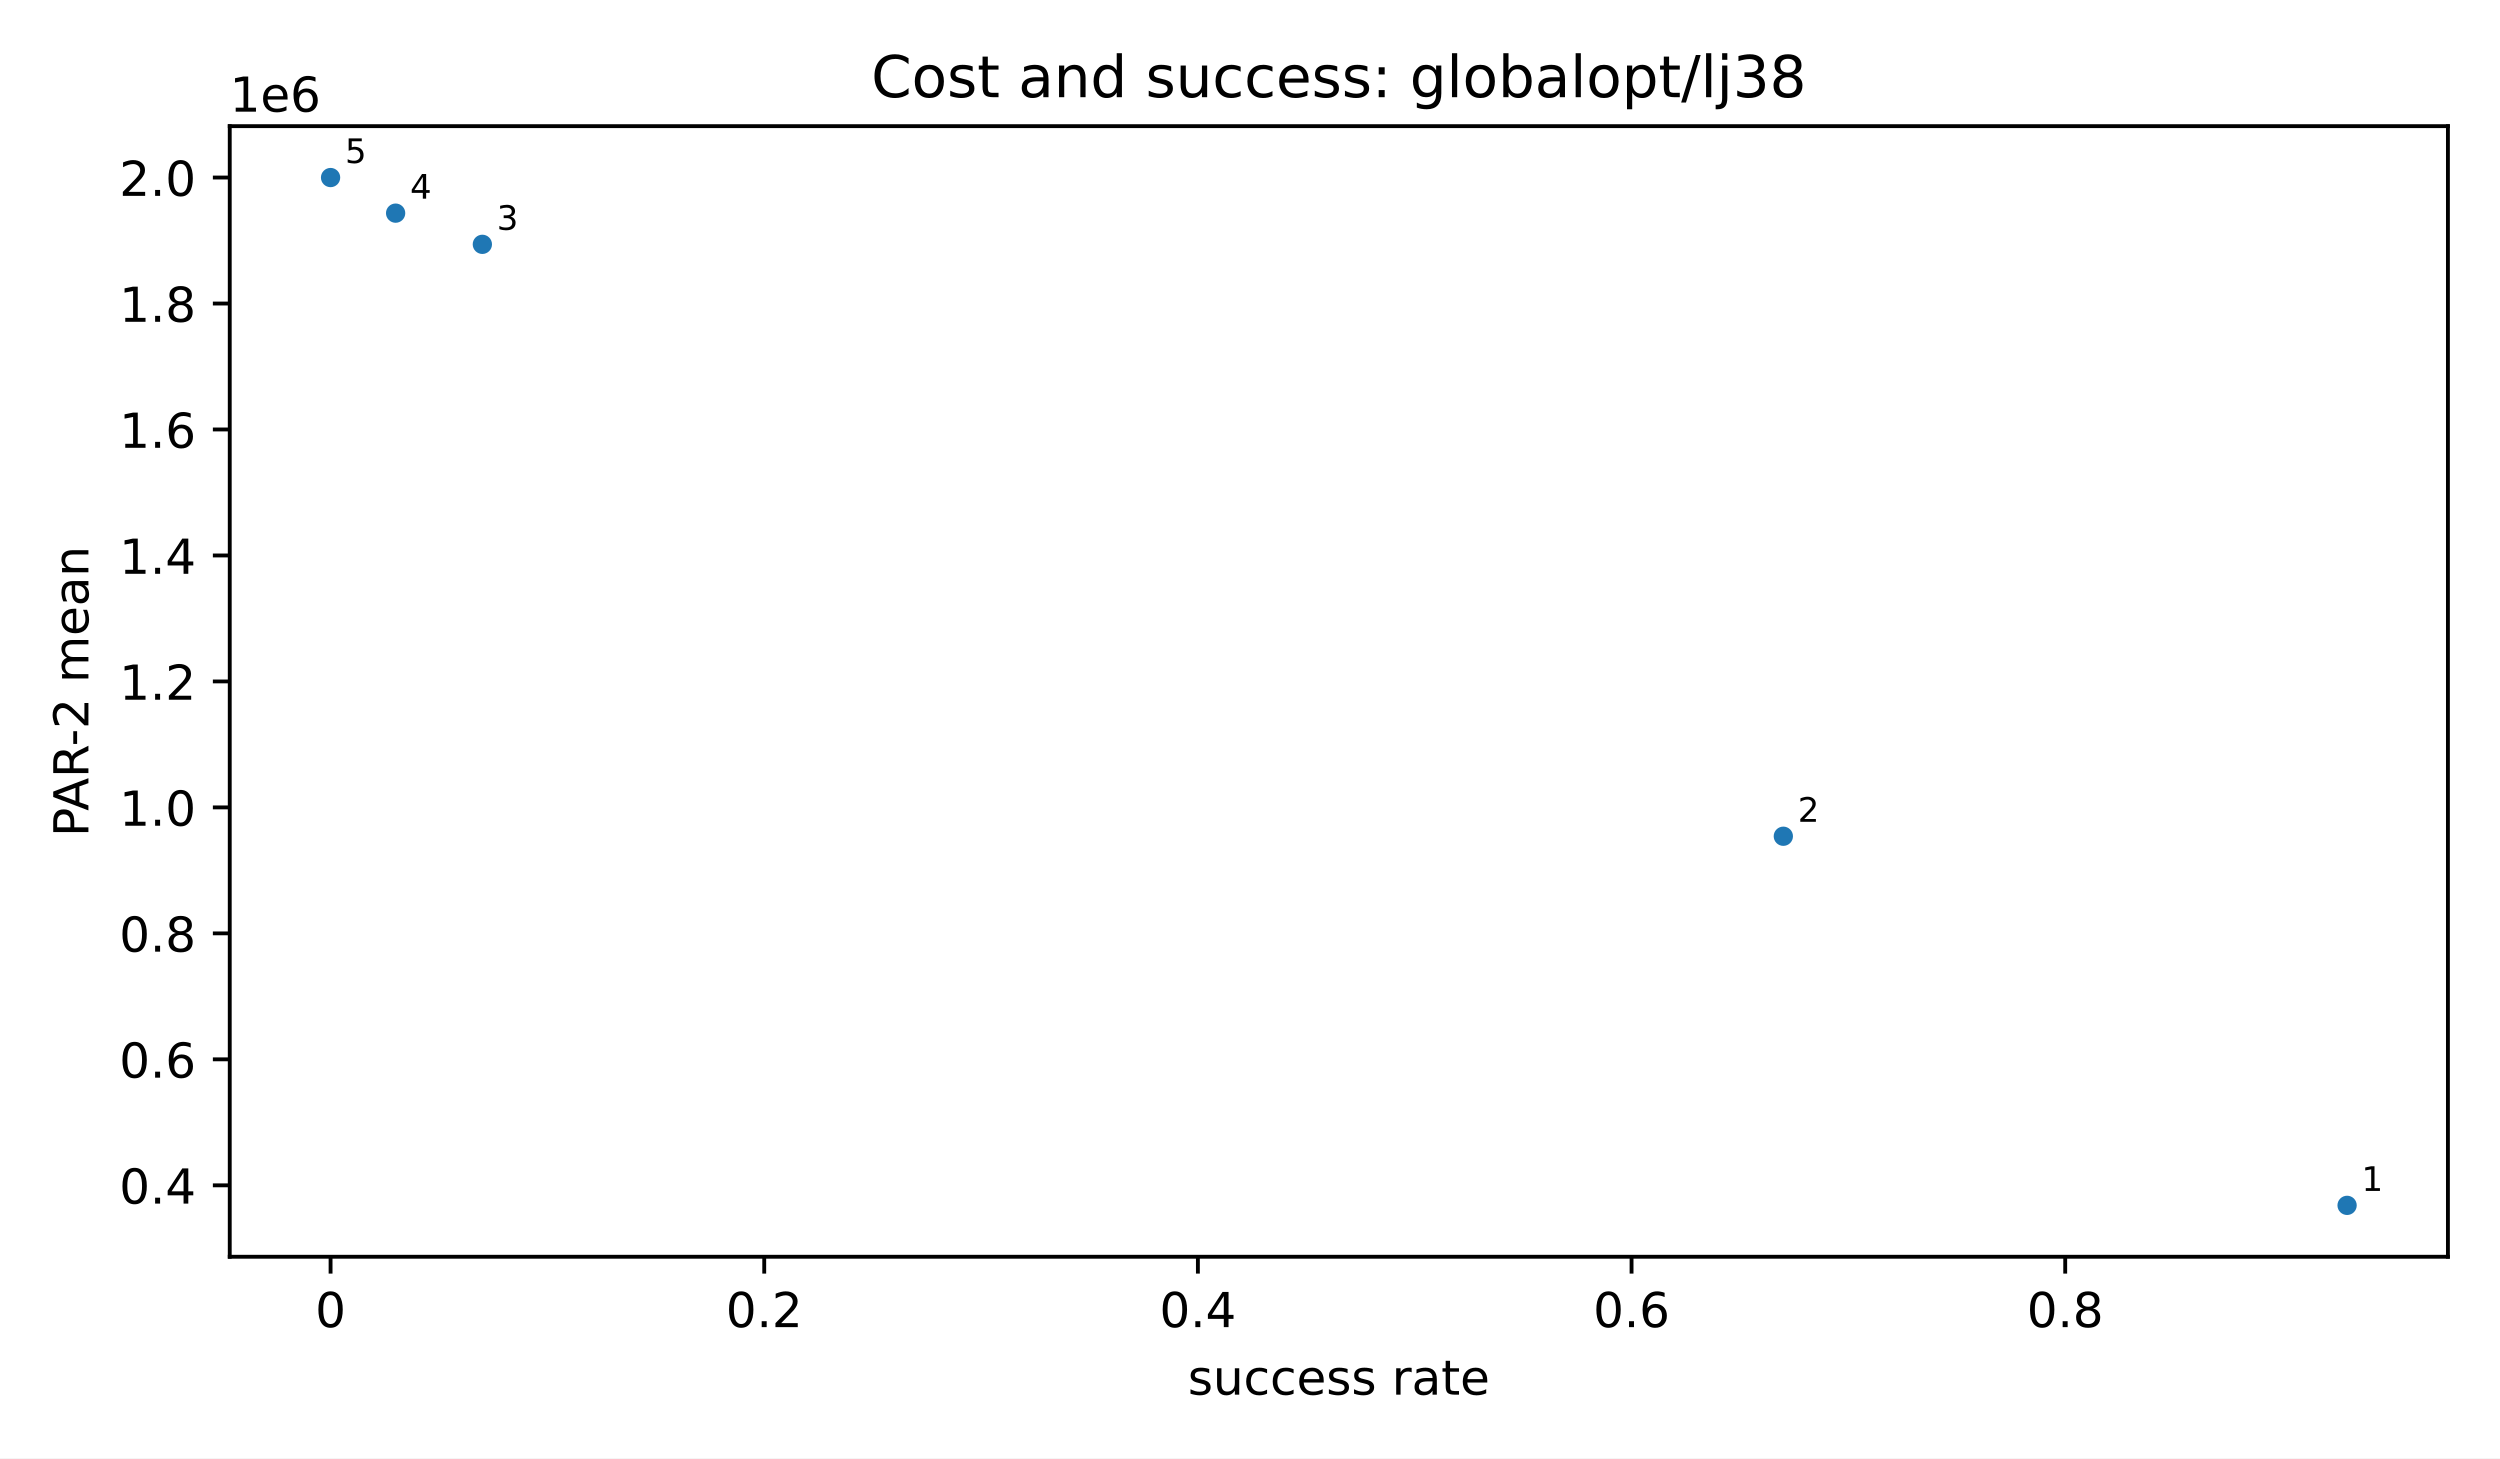
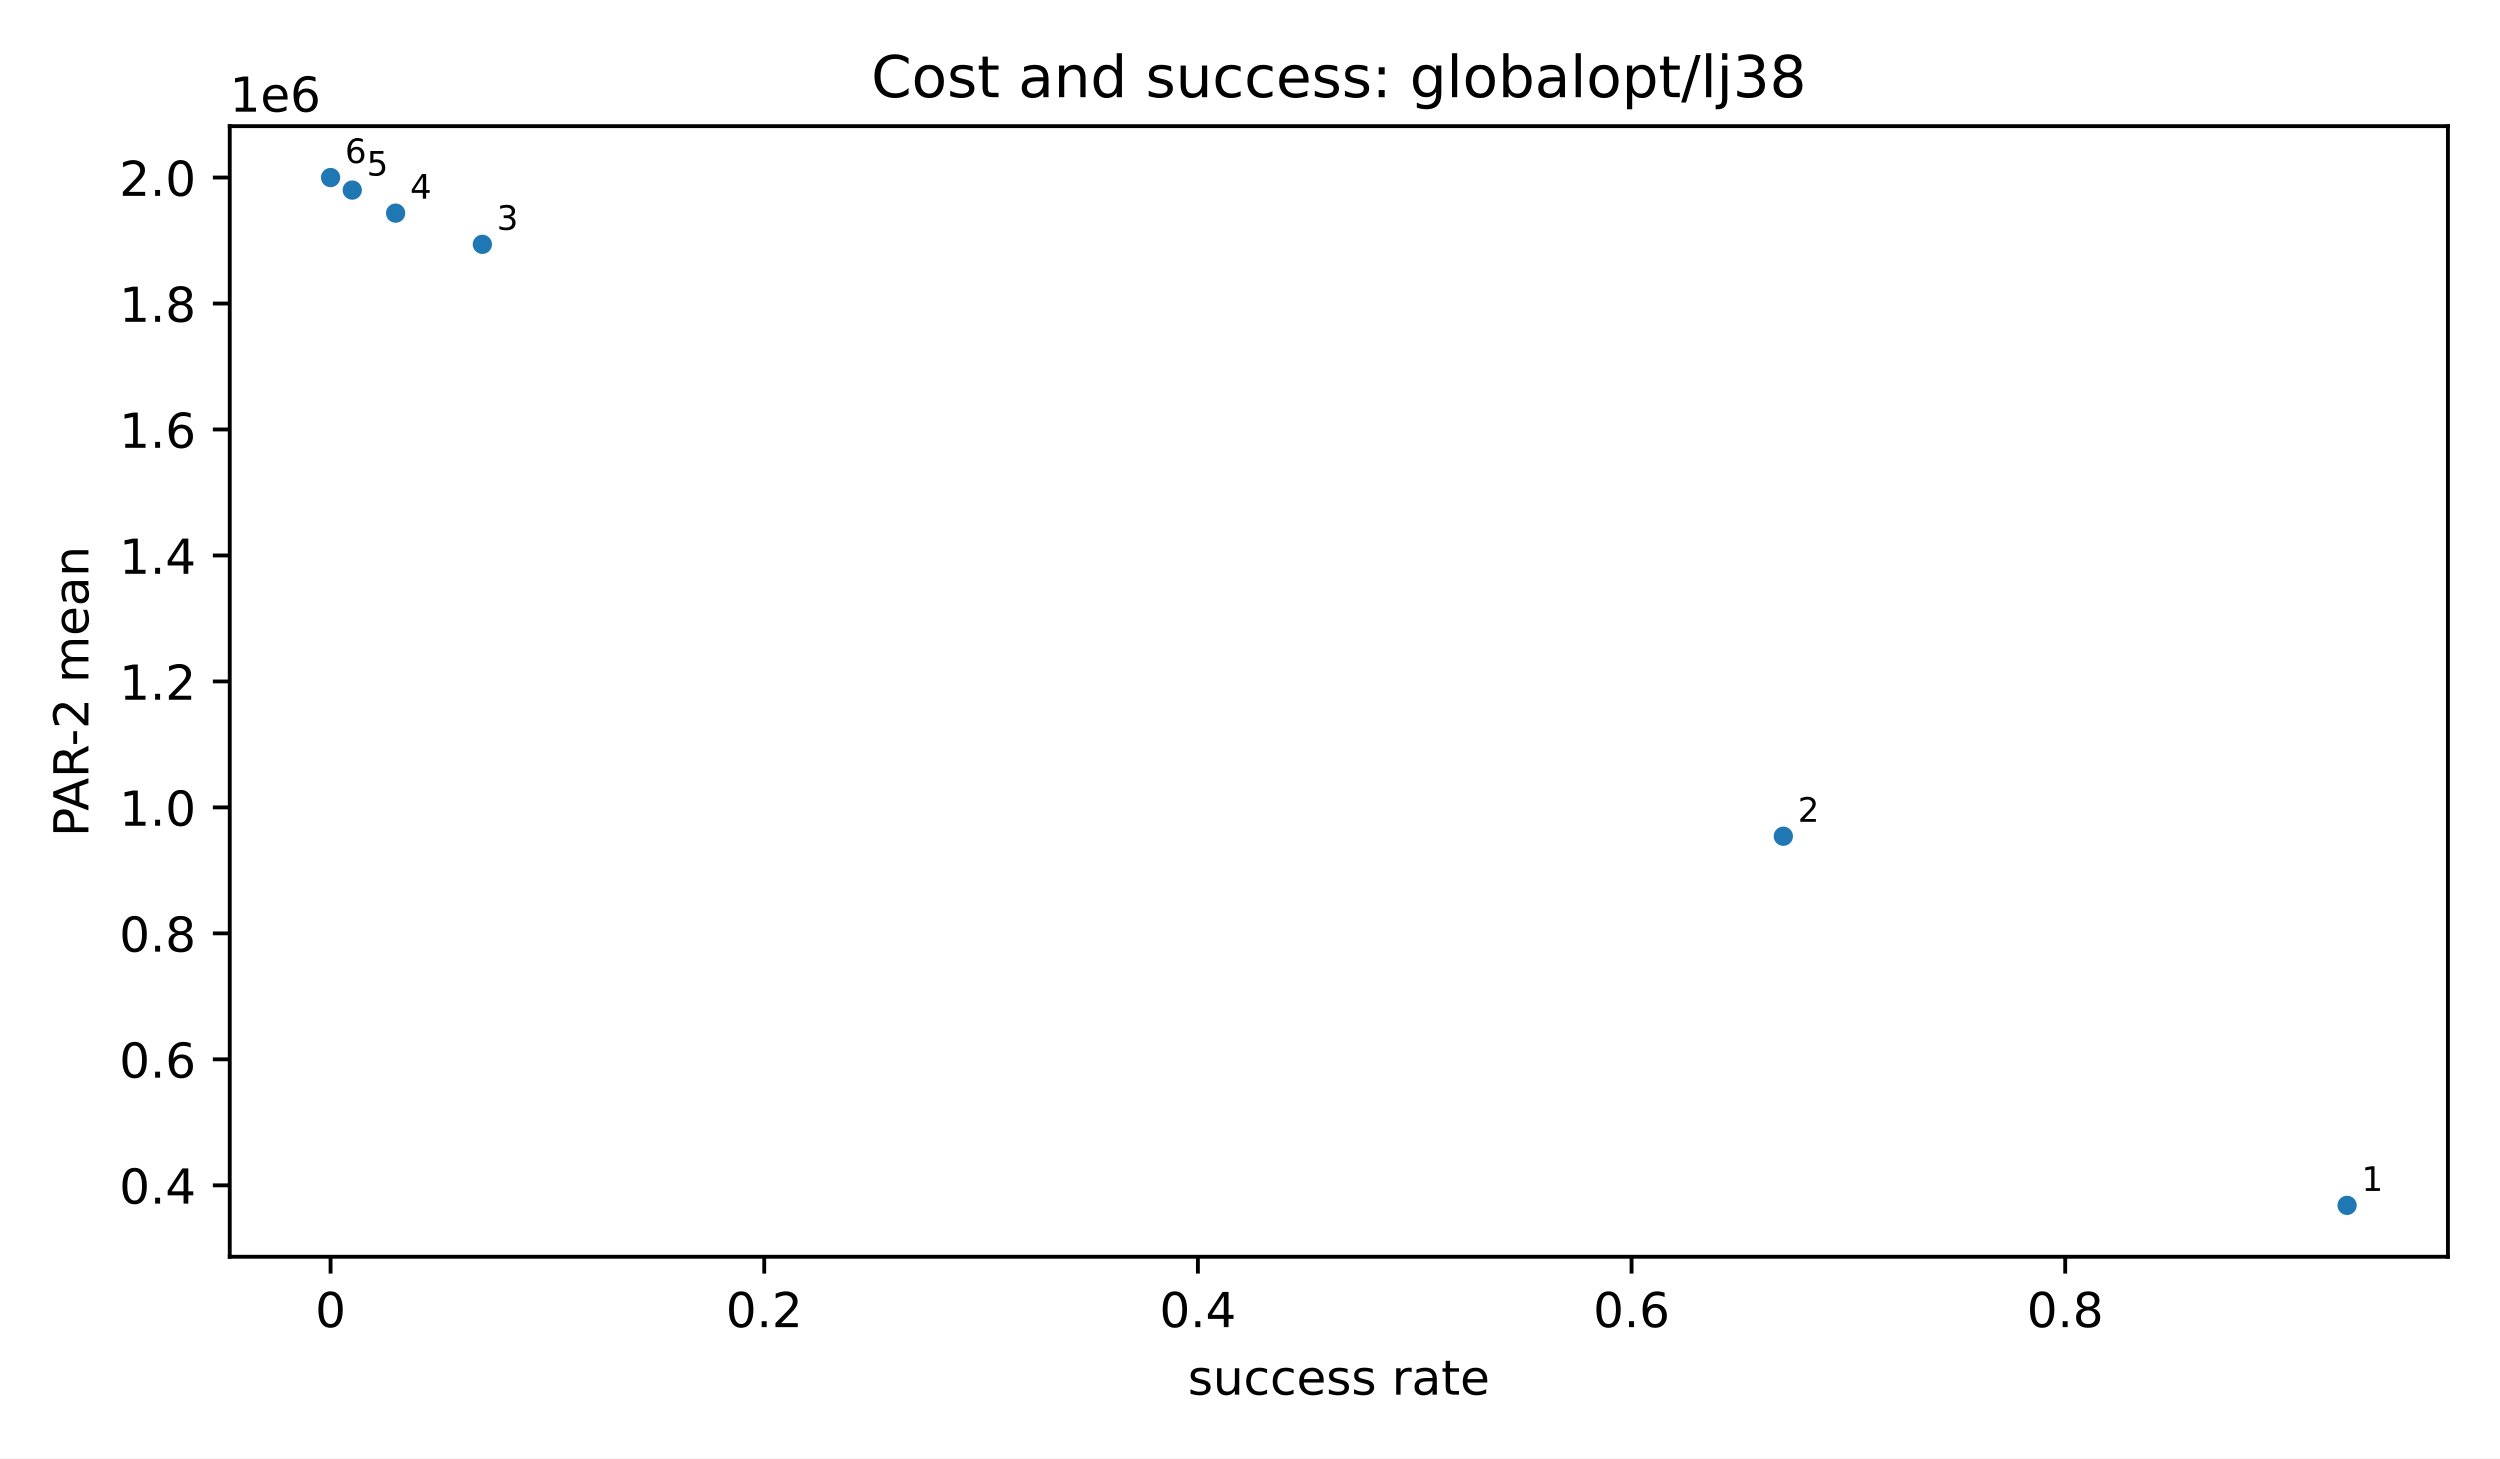
<svg xmlns="http://www.w3.org/2000/svg" xmlns:xlink="http://www.w3.org/1999/xlink" width="518.4pt" height="302.4pt" viewBox="0 0 518.4 302.4" version="1.1">
  <defs>
    <style type="text/css">*{stroke-linejoin: round; stroke-linecap: butt}</style>
  </defs>
  <g id="figure_1">
    <g id="patch_1">
      <path d="M 0 302.4  L 518.4 302.4  L 518.4 0  L 0 0  z " style="fill: #ffffff" />
    </g>
    <g id="axes_1">
      <g id="patch_2">
        <path d="M 47.64 260.6  L 507.6 260.6  L 507.6 26.16  L 47.64 26.16  z " style="fill: #ffffff" />
      </g>
      <g id="PathCollection_1">
        <defs>
          <path id="m2d8934182f" d="M 0 2  C 0.53 2 1.039 1.789 1.414 1.414  C 1.789 1.039 2 0.53 2 0  C 2 -0.53 1.789 -1.039 1.414 -1.414  C 1.039 -1.789 0.53 -2 0 -2  C -0.53 -2 -1.039 -1.789 -1.414 -1.414  C -1.789 -1.039 -2 -0.53 -2 0  C -2 0.53 -1.789 1.039 -1.414 1.414  C -1.039 1.789 -0.53 2 0 2  z " />
        </defs>
        <g clip-path="url(#p56d7a41fdd)">
          <use xlink:href="#m2d8934182f" x="486.693" y="249.944" style="fill: #1f77b4" />
          <use xlink:href="#m2d8934182f" x="369.792" y="173.404" style="fill: #1f77b4" />
          <use xlink:href="#m2d8934182f" x="100.021" y="50.665" style="fill: #1f77b4" />
          <use xlink:href="#m2d8934182f" x="82.036" y="44.198" style="fill: #1f77b4" />
+           <use xlink:href="#m2d8934182f" x="73.043" y="39.416" style="fill: #1f77b4" />
          <use xlink:href="#m2d8934182f" x="68.547" y="36.816" style="fill: #1f77b4" />
        </g>
      </g>
      <g id="matplotlib.axis_1">
        <g id="xtick_1">
          <g id="line2d_1">
            <defs>
              <path id="m8ea4d47d77" d="M 0 0  L 0 3.5  " style="stroke: #000000; stroke-width: 0.8" />
            </defs>
            <g>
              <use xlink:href="#m8ea4d47d77" x="68.547" y="260.6" style="stroke: #000000; stroke-width: 0.8" />
            </g>
          </g>
          <g id="text_1">
            <text style="font-size: 10px; font-family: 'DejaVu Sans', 'Bitstream Vera Sans', 'Computer Modern Sans Serif', 'Lucida Grande', 'Verdana', 'Geneva', 'Lucid', 'Arial', 'Helvetica', 'Avant Garde', sans-serif; text-anchor: middle" x="68.547" y="275.198" transform="rotate(-0 68.54727 275.1977)">0</text>
          </g>
        </g>
        <g id="xtick_2">
          <g id="line2d_2">
            <g>
              <use xlink:href="#m8ea4d47d77" x="158.471" y="260.6" style="stroke: #000000; stroke-width: 0.8" />
            </g>
          </g>
          <g id="text_2">
            <text style="font-size: 10px; font-family: 'DejaVu Sans', 'Bitstream Vera Sans', 'Computer Modern Sans Serif', 'Lucida Grande', 'Verdana', 'Geneva', 'Lucid', 'Arial', 'Helvetica', 'Avant Garde', sans-serif; text-anchor: middle" x="158.471" y="275.198" transform="rotate(-0 158.471 275.1977)">0.2</text>
          </g>
        </g>
        <g id="xtick_3">
          <g id="line2d_3">
            <g>
              <use xlink:href="#m8ea4d47d77" x="248.395" y="260.6" style="stroke: #000000; stroke-width: 0.8" />
            </g>
          </g>
          <g id="text_3">
            <text style="font-size: 10px; font-family: 'DejaVu Sans', 'Bitstream Vera Sans', 'Computer Modern Sans Serif', 'Lucida Grande', 'Verdana', 'Geneva', 'Lucid', 'Arial', 'Helvetica', 'Avant Garde', sans-serif; text-anchor: middle" x="248.395" y="275.198" transform="rotate(-0 248.3948 275.1977)">0.4</text>
          </g>
        </g>
        <g id="xtick_4">
          <g id="line2d_4">
            <g>
              <use xlink:href="#m8ea4d47d77" x="338.319" y="260.6" style="stroke: #000000; stroke-width: 0.8" />
            </g>
          </g>
          <g id="text_4">
            <text style="font-size: 10px; font-family: 'DejaVu Sans', 'Bitstream Vera Sans', 'Computer Modern Sans Serif', 'Lucida Grande', 'Verdana', 'Geneva', 'Lucid', 'Arial', 'Helvetica', 'Avant Garde', sans-serif; text-anchor: middle" x="338.319" y="275.198" transform="rotate(-0 338.3185 275.1977)">0.6</text>
          </g>
        </g>
        <g id="xtick_5">
          <g id="line2d_5">
            <g>
              <use xlink:href="#m8ea4d47d77" x="428.242" y="260.6" style="stroke: #000000; stroke-width: 0.8" />
            </g>
          </g>
          <g id="text_5">
            <text style="font-size: 10px; font-family: 'DejaVu Sans', 'Bitstream Vera Sans', 'Computer Modern Sans Serif', 'Lucida Grande', 'Verdana', 'Geneva', 'Lucid', 'Arial', 'Helvetica', 'Avant Garde', sans-serif; text-anchor: middle" x="428.242" y="275.198" transform="rotate(-0 428.2423 275.1977)">0.8</text>
          </g>
        </g>
        <g id="text_6">
          <text style="font-size: 10px; font-family: 'DejaVu Sans', 'Bitstream Vera Sans', 'Computer Modern Sans Serif', 'Lucida Grande', 'Verdana', 'Geneva', 'Lucid', 'Arial', 'Helvetica', 'Avant Garde', sans-serif; text-anchor: middle" x="277.62" y="289.198" transform="rotate(-0 277.62 289.1977)">success rate</text>
        </g>
      </g>
      <g id="matplotlib.axis_2">
        <g id="ytick_1">
          <g id="line2d_6">
            <defs>
              <path id="md659df78fa" d="M 0 0  L -3.5 0  " style="stroke: #000000; stroke-width: 0.8" />
            </defs>
            <g>
              <use xlink:href="#md659df78fa" x="47.64" y="245.786" style="stroke: #000000; stroke-width: 0.8" />
            </g>
          </g>
          <g id="text_7">
            <text style="font-size: 10px; font-family: 'DejaVu Sans', 'Bitstream Vera Sans', 'Computer Modern Sans Serif', 'Lucida Grande', 'Verdana', 'Geneva', 'Lucid', 'Arial', 'Helvetica', 'Avant Garde', sans-serif; text-anchor: end" x="40.64" y="249.584" transform="rotate(-0 40.64 249.5845)">0.4</text>
          </g>
        </g>
        <g id="ytick_2">
          <g id="line2d_7">
            <g>
              <use xlink:href="#md659df78fa" x="47.64" y="219.664" style="stroke: #000000; stroke-width: 0.8" />
            </g>
          </g>
          <g id="text_8">
            <text style="font-size: 10px; font-family: 'DejaVu Sans', 'Bitstream Vera Sans', 'Computer Modern Sans Serif', 'Lucida Grande', 'Verdana', 'Geneva', 'Lucid', 'Arial', 'Helvetica', 'Avant Garde', sans-serif; text-anchor: end" x="40.64" y="223.463" transform="rotate(-0 40.64 223.4633)">0.6</text>
          </g>
        </g>
        <g id="ytick_3">
          <g id="line2d_8">
            <g>
              <use xlink:href="#md659df78fa" x="47.64" y="193.543" style="stroke: #000000; stroke-width: 0.8" />
            </g>
          </g>
          <g id="text_9">
            <text style="font-size: 10px; font-family: 'DejaVu Sans', 'Bitstream Vera Sans', 'Computer Modern Sans Serif', 'Lucida Grande', 'Verdana', 'Geneva', 'Lucid', 'Arial', 'Helvetica', 'Avant Garde', sans-serif; text-anchor: end" x="40.64" y="197.342" transform="rotate(-0 40.64 197.3422)">0.8</text>
          </g>
        </g>
        <g id="ytick_4">
          <g id="line2d_9">
            <g>
              <use xlink:href="#md659df78fa" x="47.64" y="167.422" style="stroke: #000000; stroke-width: 0.8" />
            </g>
          </g>
          <g id="text_10">
            <text style="font-size: 10px; font-family: 'DejaVu Sans', 'Bitstream Vera Sans', 'Computer Modern Sans Serif', 'Lucida Grande', 'Verdana', 'Geneva', 'Lucid', 'Arial', 'Helvetica', 'Avant Garde', sans-serif; text-anchor: end" x="40.64" y="171.221" transform="rotate(-0 40.64 171.221)">1.0</text>
          </g>
        </g>
        <g id="ytick_5">
          <g id="line2d_10">
            <g>
              <use xlink:href="#md659df78fa" x="47.64" y="141.301" style="stroke: #000000; stroke-width: 0.8" />
            </g>
          </g>
          <g id="text_11">
            <text style="font-size: 10px; font-family: 'DejaVu Sans', 'Bitstream Vera Sans', 'Computer Modern Sans Serif', 'Lucida Grande', 'Verdana', 'Geneva', 'Lucid', 'Arial', 'Helvetica', 'Avant Garde', sans-serif; text-anchor: end" x="40.64" y="145.1" transform="rotate(-0 40.64 145.0998)">1.2</text>
          </g>
        </g>
        <g id="ytick_6">
          <g id="line2d_11">
            <g>
              <use xlink:href="#md659df78fa" x="47.64" y="115.18" style="stroke: #000000; stroke-width: 0.8" />
            </g>
          </g>
          <g id="text_12">
            <text style="font-size: 10px; font-family: 'DejaVu Sans', 'Bitstream Vera Sans', 'Computer Modern Sans Serif', 'Lucida Grande', 'Verdana', 'Geneva', 'Lucid', 'Arial', 'Helvetica', 'Avant Garde', sans-serif; text-anchor: end" x="40.64" y="118.979" transform="rotate(-0 40.64 118.9787)">1.4</text>
          </g>
        </g>
        <g id="ytick_7">
          <g id="line2d_12">
            <g>
              <use xlink:href="#md659df78fa" x="47.64" y="89.059" style="stroke: #000000; stroke-width: 0.8" />
            </g>
          </g>
          <g id="text_13">
            <text style="font-size: 10px; font-family: 'DejaVu Sans', 'Bitstream Vera Sans', 'Computer Modern Sans Serif', 'Lucida Grande', 'Verdana', 'Geneva', 'Lucid', 'Arial', 'Helvetica', 'Avant Garde', sans-serif; text-anchor: end" x="40.64" y="92.858" transform="rotate(-0 40.64 92.85751)">1.6</text>
          </g>
        </g>
        <g id="ytick_8">
          <g id="line2d_13">
            <g>
              <use xlink:href="#md659df78fa" x="47.64" y="62.938" style="stroke: #000000; stroke-width: 0.8" />
            </g>
          </g>
          <g id="text_14">
            <text style="font-size: 10px; font-family: 'DejaVu Sans', 'Bitstream Vera Sans', 'Computer Modern Sans Serif', 'Lucida Grande', 'Verdana', 'Geneva', 'Lucid', 'Arial', 'Helvetica', 'Avant Garde', sans-serif; text-anchor: end" x="40.64" y="66.736" transform="rotate(-0 40.64 66.73635)">1.8</text>
          </g>
        </g>
        <g id="ytick_9">
          <g id="line2d_14">
            <g>
              <use xlink:href="#md659df78fa" x="47.64" y="36.816" style="stroke: #000000; stroke-width: 0.8" />
            </g>
          </g>
          <g id="text_15">
            <text style="font-size: 10px; font-family: 'DejaVu Sans', 'Bitstream Vera Sans', 'Computer Modern Sans Serif', 'Lucida Grande', 'Verdana', 'Geneva', 'Lucid', 'Arial', 'Helvetica', 'Avant Garde', sans-serif; text-anchor: end" x="40.64" y="40.615" transform="rotate(-0 40.64 40.61519)">2.0</text>
          </g>
        </g>
        <g id="text_16">
          <text style="font-size: 10px; font-family: 'DejaVu Sans', 'Bitstream Vera Sans', 'Computer Modern Sans Serif', 'Lucida Grande', 'Verdana', 'Geneva', 'Lucid', 'Arial', 'Helvetica', 'Avant Garde', sans-serif; text-anchor: middle" x="18.335" y="143.38" transform="rotate(-90 18.33453 143.38)">PAR-2 mean</text>
        </g>
        <g id="text_17">
          <text style="font-size: 10px; font-family: 'DejaVu Sans', 'Bitstream Vera Sans', 'Computer Modern Sans Serif', 'Lucida Grande', 'Verdana', 'Geneva', 'Lucid', 'Arial', 'Helvetica', 'Avant Garde', sans-serif; text-anchor: start" x="47.64" y="23.16" transform="rotate(-0 47.64 23.16)">1e6</text>
        </g>
      </g>
      <g id="patch_3">
        <path d="M 47.64 260.6  L 47.64 26.16  " style="fill: none; stroke: #000000; stroke-width: 0.8; stroke-linejoin: miter; stroke-linecap: square" />
      </g>
      <g id="patch_4">
        <path d="M 507.6 260.6  L 507.6 26.16  " style="fill: none; stroke: #000000; stroke-width: 0.8; stroke-linejoin: miter; stroke-linecap: square" />
      </g>
      <g id="patch_5">
        <path d="M 47.64 260.6  L 507.6 260.6  " style="fill: none; stroke: #000000; stroke-width: 0.8; stroke-linejoin: miter; stroke-linecap: square" />
      </g>
      <g id="patch_6">
        <path d="M 47.64 26.16  L 507.6 26.16  " style="fill: none; stroke: #000000; stroke-width: 0.8; stroke-linejoin: miter; stroke-linecap: square" />
      </g>
      <g id="text_18">
        <text style="font-size: 7px; font-family: 'DejaVu Sans', 'Bitstream Vera Sans', 'Computer Modern Sans Serif', 'Lucida Grande', 'Verdana', 'Geneva', 'Lucid', 'Arial', 'Helvetica', 'Avant Garde', sans-serif; text-anchor: start" x="489.693" y="246.944" transform="rotate(-0 489.6927 246.9436)">1</text>
      </g>
      <g id="text_19">
        <text style="font-size: 7px; font-family: 'DejaVu Sans', 'Bitstream Vera Sans', 'Computer Modern Sans Serif', 'Lucida Grande', 'Verdana', 'Geneva', 'Lucid', 'Arial', 'Helvetica', 'Avant Garde', sans-serif; text-anchor: start" x="372.792" y="170.404" transform="rotate(-0 372.7918 170.4036)">2</text>
      </g>
      <g id="text_20">
        <text style="font-size: 7px; font-family: 'DejaVu Sans', 'Bitstream Vera Sans', 'Computer Modern Sans Serif', 'Lucida Grande', 'Verdana', 'Geneva', 'Lucid', 'Arial', 'Helvetica', 'Avant Garde', sans-serif; text-anchor: start" x="103.021" y="47.665" transform="rotate(-0 103.0206 47.66548)">3</text>
      </g>
      <g id="text_21">
        <text style="font-size: 7px; font-family: 'DejaVu Sans', 'Bitstream Vera Sans', 'Computer Modern Sans Serif', 'Lucida Grande', 'Verdana', 'Geneva', 'Lucid', 'Arial', 'Helvetica', 'Avant Garde', sans-serif; text-anchor: start" x="85.036" y="41.198" transform="rotate(-0 85.03584 41.19833)">4</text>
      </g>
      <g id="text_22">
-         <text style="font-size: 7px; font-family: 'DejaVu Sans', 'Bitstream Vera Sans', 'Computer Modern Sans Serif', 'Lucida Grande', 'Verdana', 'Geneva', 'Lucid', 'Arial', 'Helvetica', 'Avant Garde', sans-serif; text-anchor: start" x="71.547" y="33.816" transform="rotate(-0 71.54727 33.81636)">5</text>
+         <text style="font-size: 7px; font-family: 'DejaVu Sans', 'Bitstream Vera Sans', 'Computer Modern Sans Serif', 'Lucida Grande', 'Verdana', 'Geneva', 'Lucid', 'Arial', 'Helvetica', 'Avant Garde', sans-serif; text-anchor: start" x="76.043" y="36.416" transform="rotate(-0 76.04346 36.41615)">5</text>
      </g>
      <g id="text_23">
+         <text style="font-size: 7px; font-family: 'DejaVu Sans', 'Bitstream Vera Sans', 'Computer Modern Sans Serif', 'Lucida Grande', 'Verdana', 'Geneva', 'Lucid', 'Arial', 'Helvetica', 'Avant Garde', sans-serif; text-anchor: start" x="71.547" y="33.816" transform="rotate(-0 71.54727 33.81636)">6</text>
+       </g>
+       <g id="text_24">
        <text style="font-size: 12px; font-family: 'DejaVu Sans', 'Bitstream Vera Sans', 'Computer Modern Sans Serif', 'Lucida Grande', 'Verdana', 'Geneva', 'Lucid', 'Arial', 'Helvetica', 'Avant Garde', sans-serif; text-anchor: middle" x="277.62" y="20.16" transform="rotate(-0 277.62 20.16)">Cost and success: globalopt/lj38</text>
      </g>
    </g>
  </g>
  <defs>
    <clipPath id="p56d7a41fdd">
      <rect x="47.64" y="26.16" width="459.96" height="234.44" />
    </clipPath>
  </defs>
</svg>
